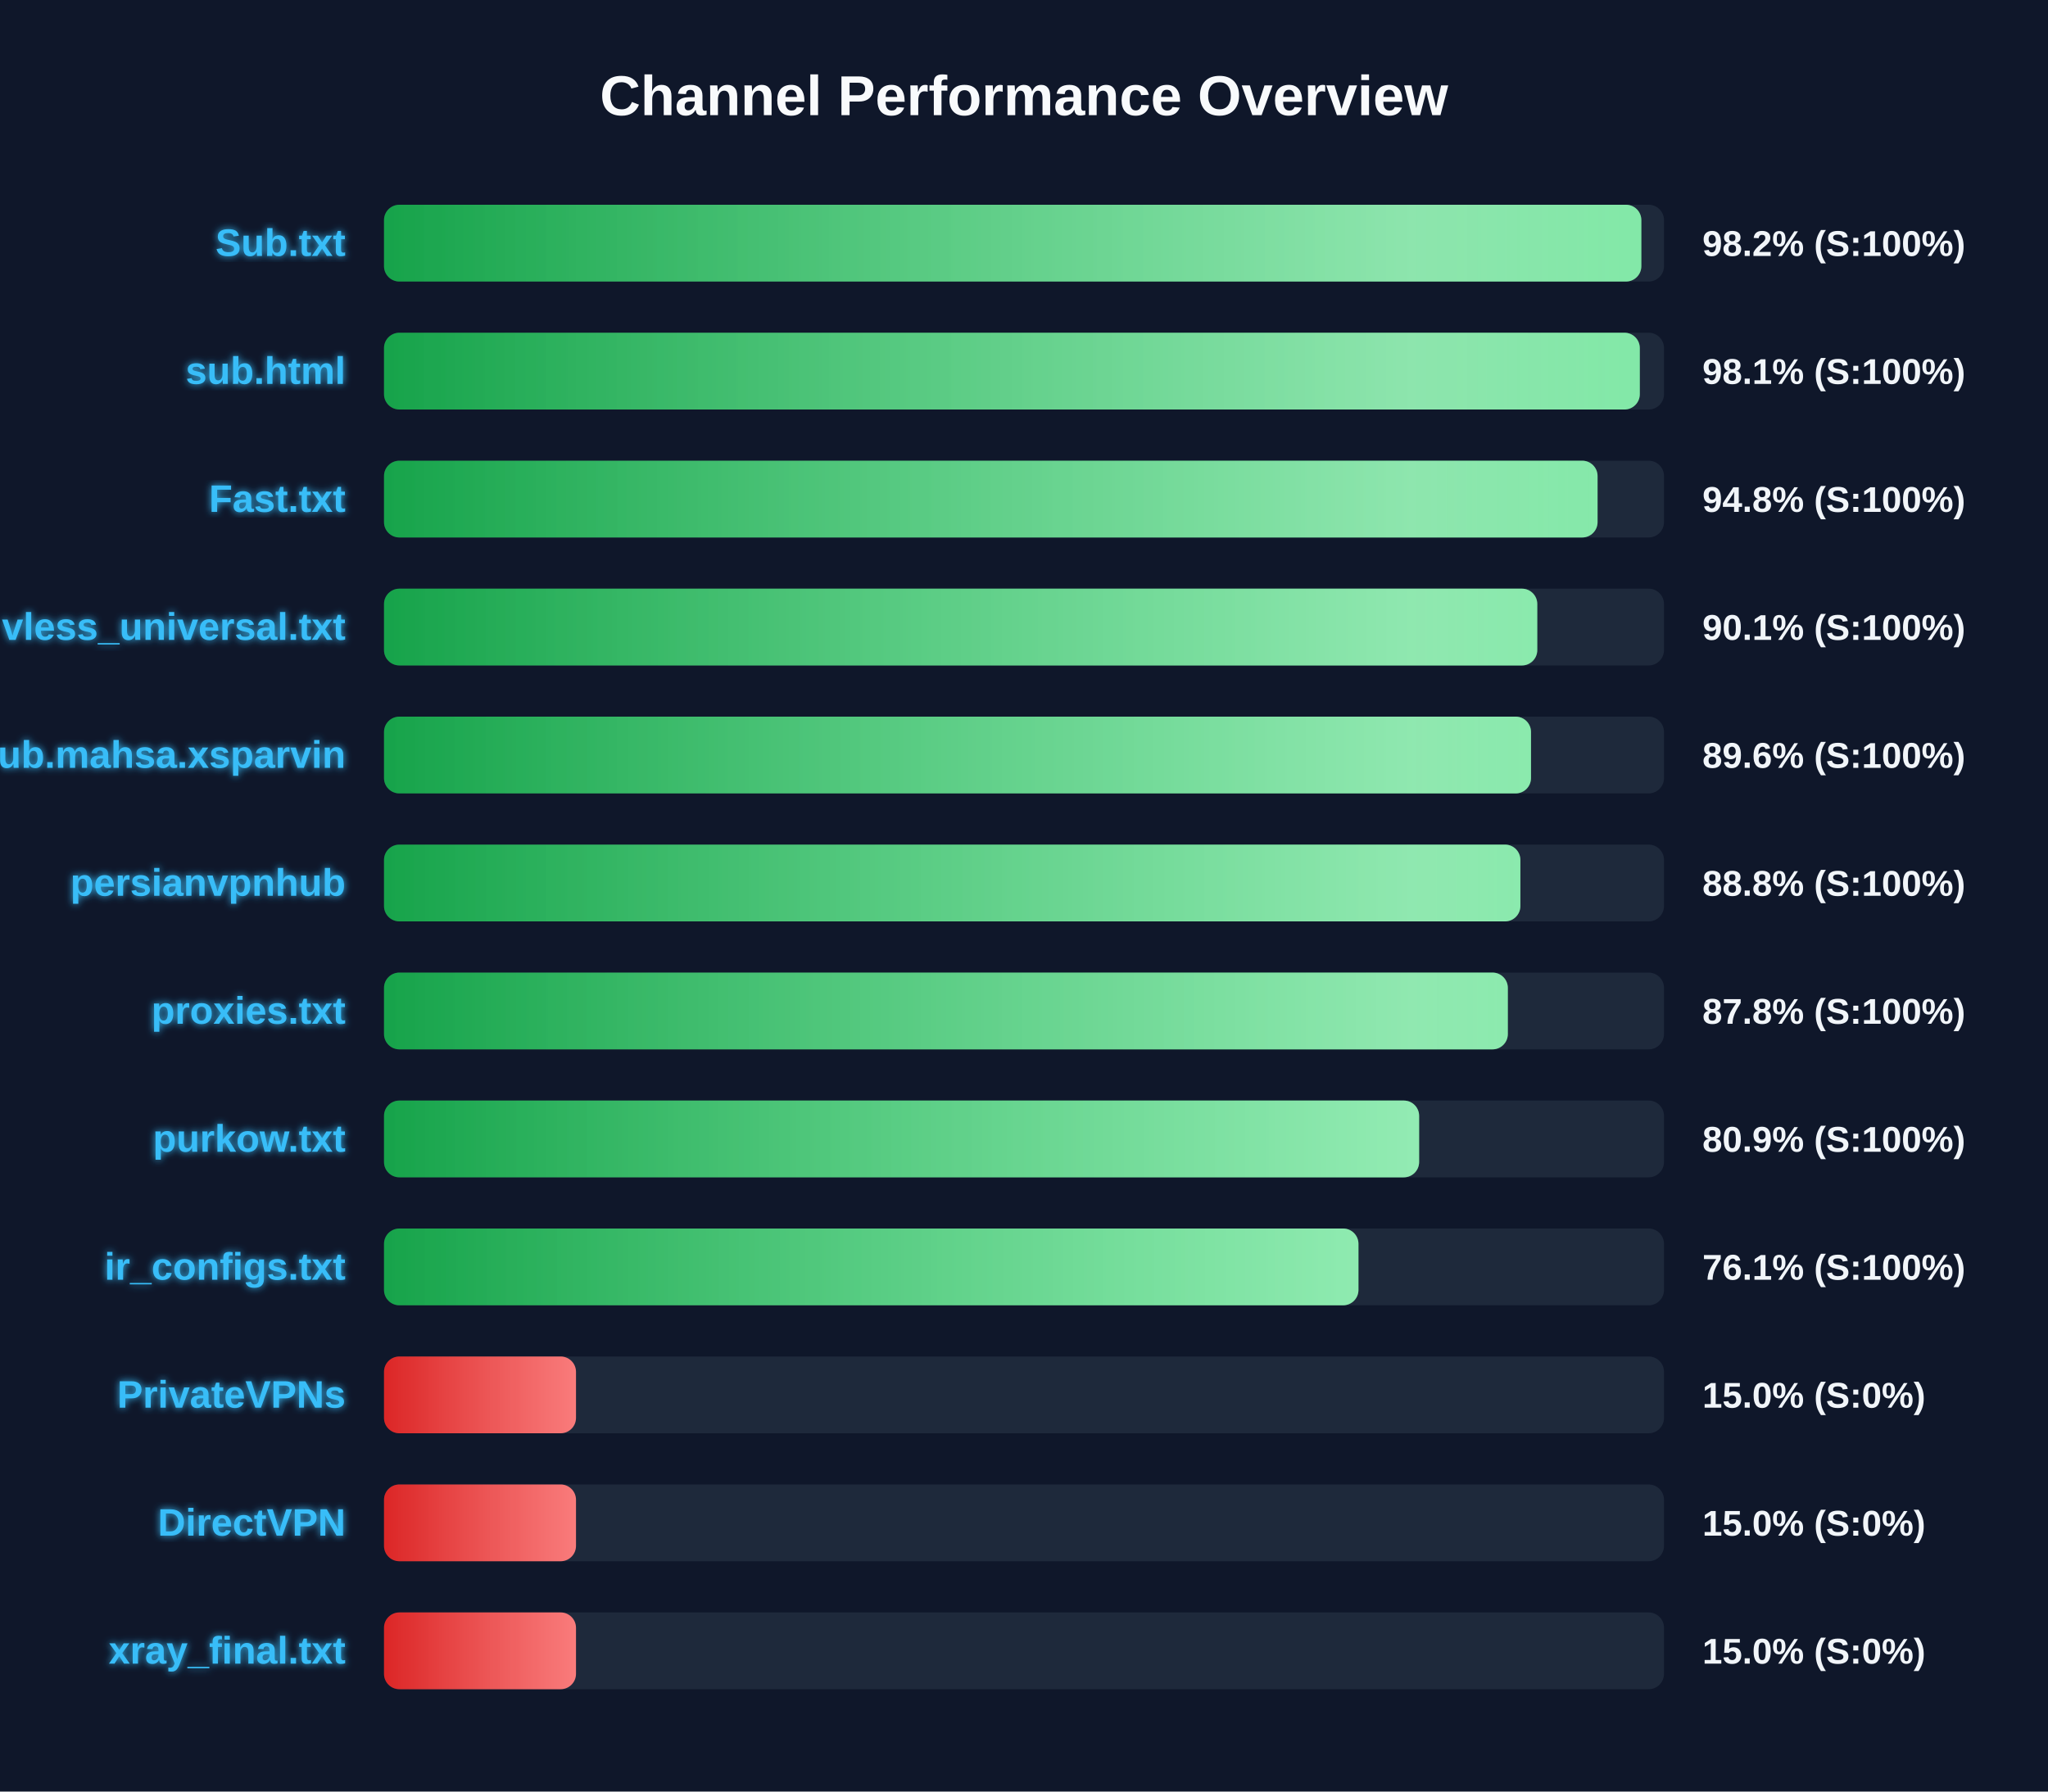
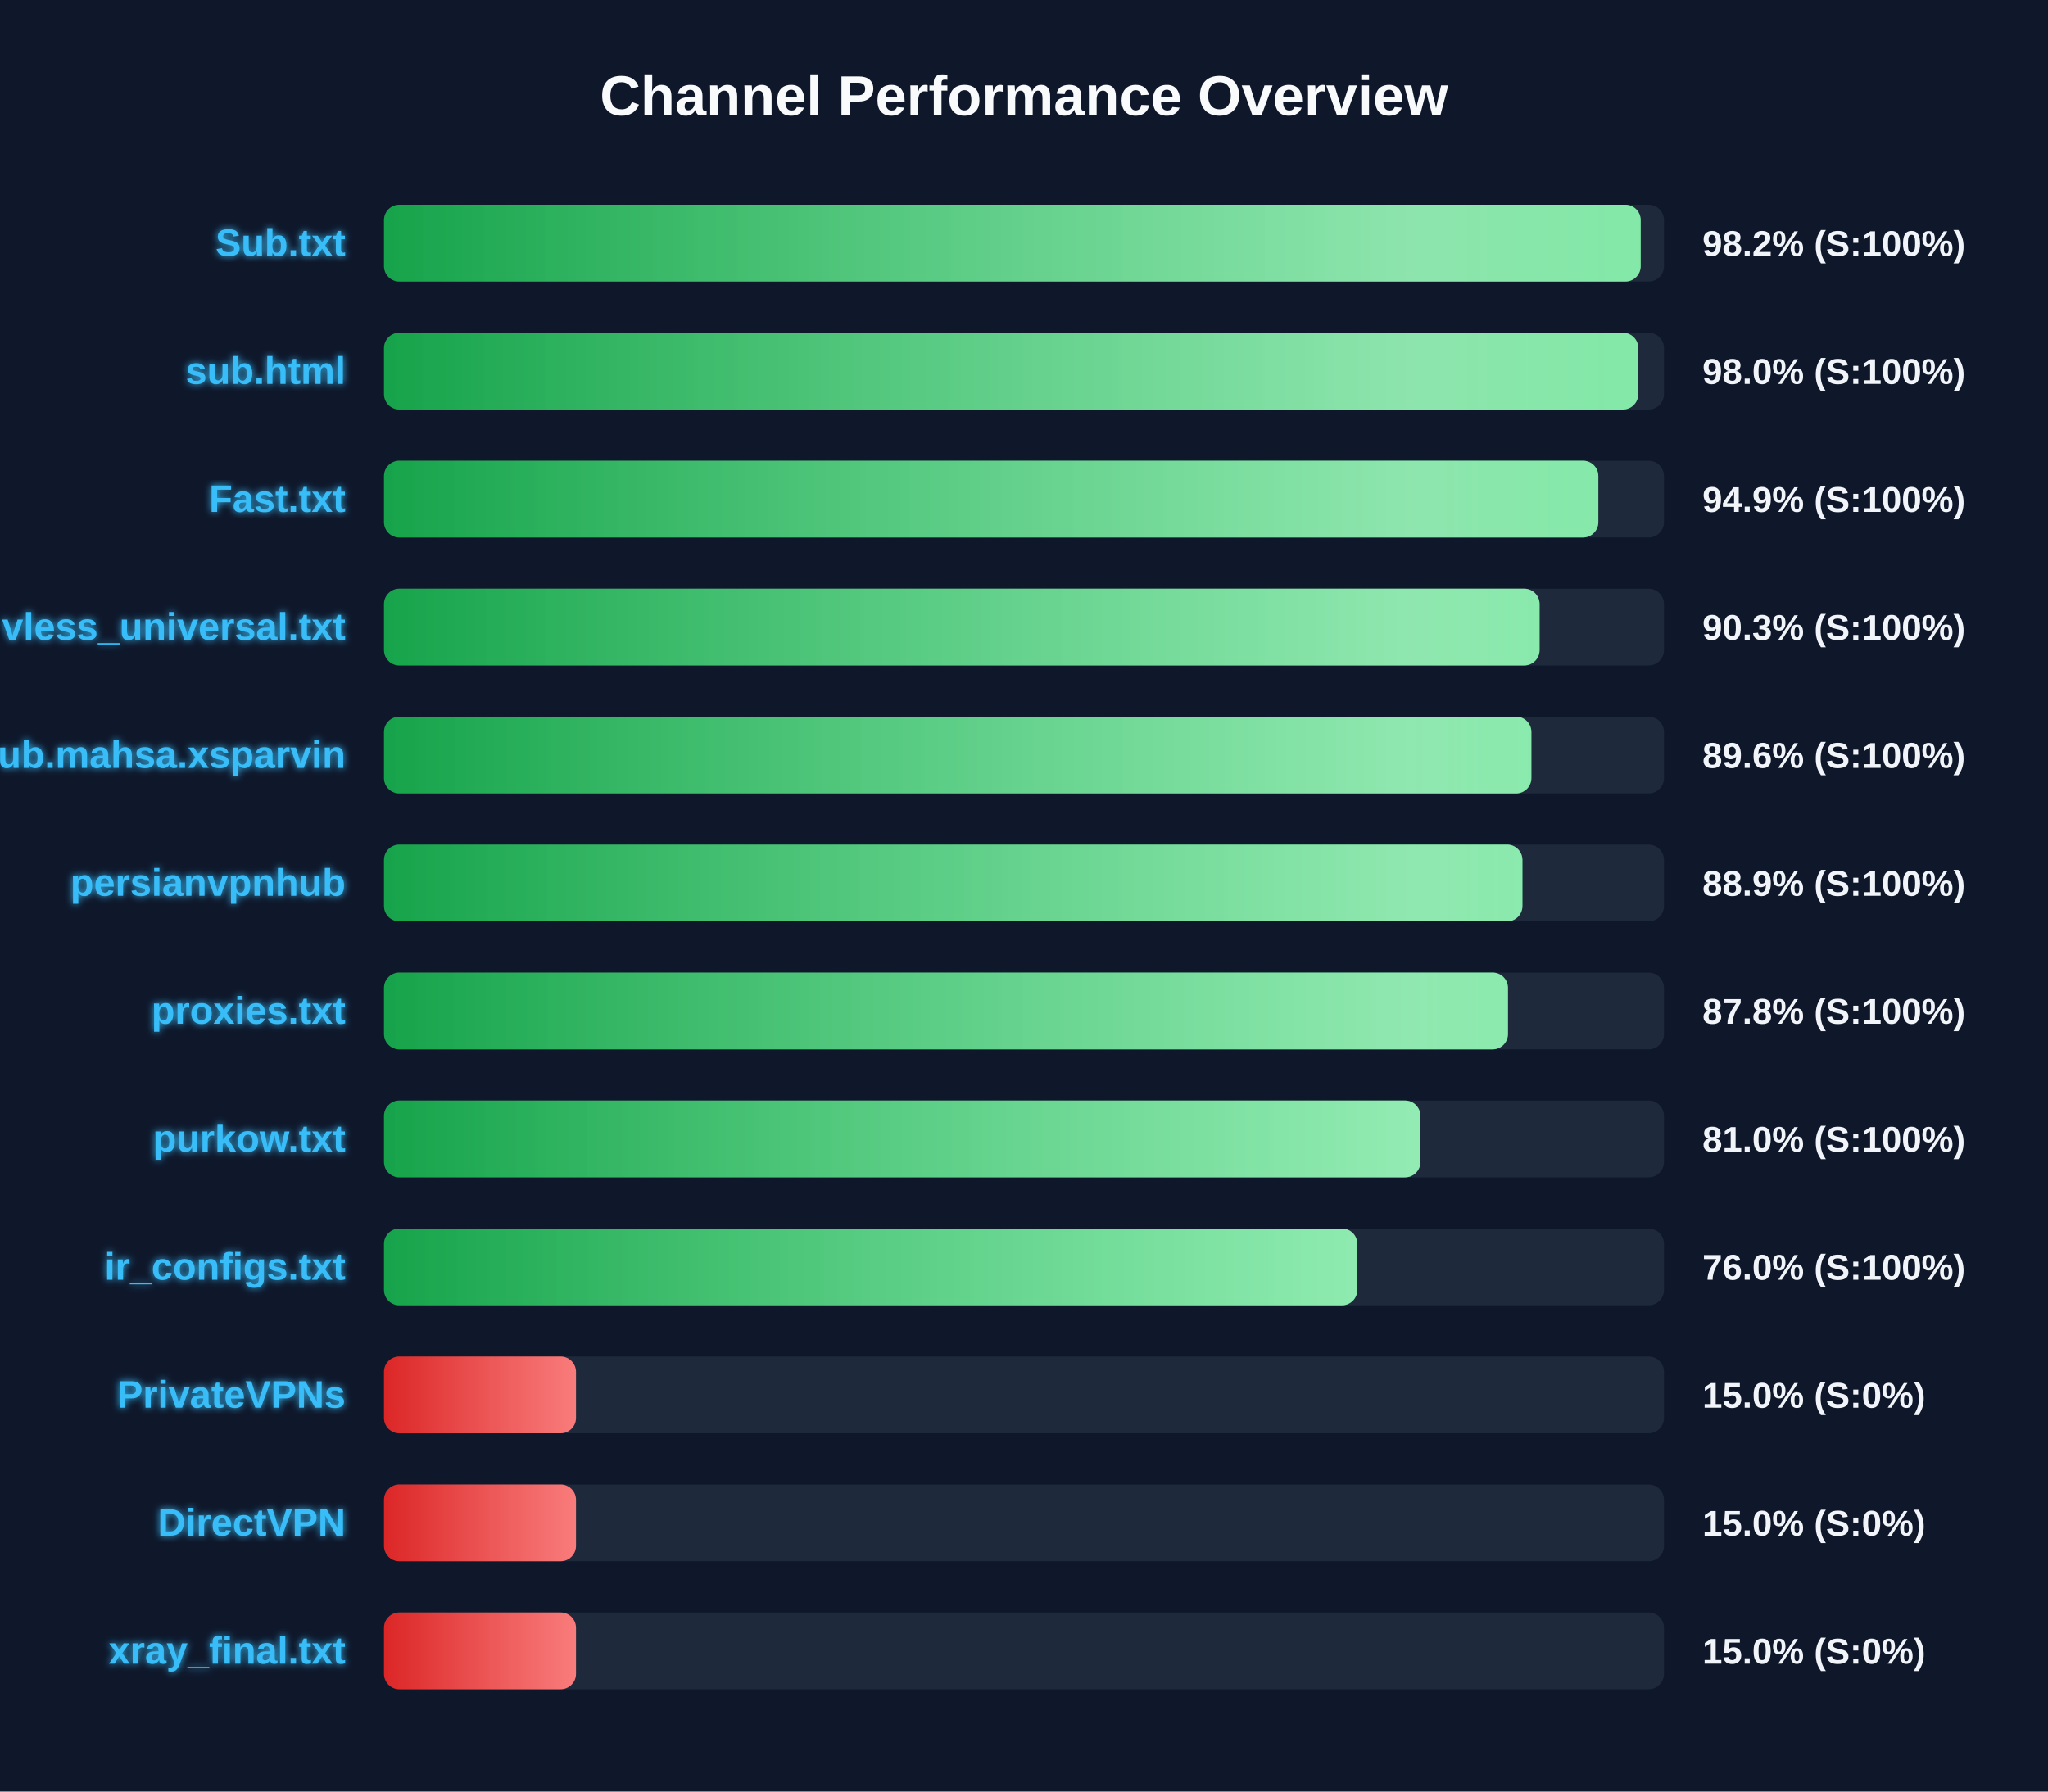
<svg xmlns="http://www.w3.org/2000/svg" width="800" height="700" version="1.1">
  <defs>
    <linearGradient id="grad-green" x1="0%" y1="0%" x2="100%" y2="0%">
      <stop offset="0%" stop-color="#16a34a" />
      <stop offset="100%" stop-color="#4ade80" />
    </linearGradient>
    <linearGradient id="grad-yellow" x1="0%" y1="0%" x2="100%" y2="0%">
      <stop offset="0%" stop-color="#ca8a04" />
      <stop offset="100%" stop-color="#fde047" />
    </linearGradient>
    <linearGradient id="grad-red" x1="0%" y1="0%" x2="100%" y2="0%">
      <stop offset="0%" stop-color="#dc2626" />
      <stop offset="100%" stop-color="#f87171" />
    </linearGradient>
    <linearGradient id="shimmer" x1="0%" y1="0%" x2="100%" y2="0%">
      <stop offset="0%" stop-color="rgba(255,255,255,0)" />
      <stop offset="50%" stop-color="rgba(255,255,255,0.4)" />
      <stop offset="100%" stop-color="rgba(255,255,255,0)" />
    </linearGradient>
    <filter id="glow" x="-20%" y="-20%" width="140%" height="140%">
      <feGaussianBlur stdDeviation="1.5" result="blur" />
      <feComposite in="SourceGraphic" in2="blur" operator="over" />
    </filter>
  </defs>
  <style>
        .bg-rect { fill: #0f172a; }
        .title { font: bold 22px 'Segoe UI', Arial, sans-serif; fill: #f8fafc; }
        .row { font: bold 15px 'Segoe UI', Arial, sans-serif; fill: #38bdf8; filter: url(#glow); }
        .score { font: bold 14px 'Segoe UI', Arial, sans-serif; fill: #f1f5f9; }
        @keyframes shimmer-anim {
            0% { transform: translateX(-100%); }
            100% { transform: translateX(200%); }
        }
        .shimmer-rect {
            animation: shimmer-anim 2.5s infinite linear;
        }
    </style>
  <rect width="100%" height="100%" class="bg-rect" />
  <text x="400" y="45" text-anchor="middle" class="title">Channel Performance Overview</text>
  <rect x="150" y="80" width="500" height="30" fill="#1e293b" rx="6" />
  <clipPath id="clip-0">
-     <rect x="150" y="80" width="491.15" height="30" rx="6" />
+     <rect x="150" y="80" width="490.9" height="30" rx="6" />
  </clipPath>
-   <rect x="150" y="80" width="491.15" height="30" fill="url(#grad-green)" rx="6" />
+   <rect x="150" y="80" width="490.9" height="30" fill="url(#grad-green)" rx="6" />
  <g clip-path="url(#clip-0)">
    <rect x="150" y="80" width="100%" height="30" fill="url(#shimmer)" class="shimmer-rect" />
  </g>
  <text x="135" y="100" text-anchor="end" class="row">Sub.txt</text>
  <text x="665" y="100" text-anchor="start" class="score">98.2% (S:100%)</text>
  <rect x="150" y="130" width="500" height="30" fill="#1e293b" rx="6" />
  <clipPath id="clip-1">
-     <rect x="150" y="130" width="490.55" height="30" rx="6" />
+     <rect x="150" y="130" width="489.95" height="30" rx="6" />
  </clipPath>
-   <rect x="150" y="130" width="490.55" height="30" fill="url(#grad-green)" rx="6" />
+   <rect x="150" y="130" width="489.95" height="30" fill="url(#grad-green)" rx="6" />
  <g clip-path="url(#clip-1)">
    <rect x="150" y="130" width="100%" height="30" fill="url(#shimmer)" class="shimmer-rect" />
  </g>
  <text x="135" y="150" text-anchor="end" class="row">sub.html</text>
-   <text x="665" y="150" text-anchor="start" class="score">98.1% (S:100%)</text>
+   <text x="665" y="150" text-anchor="start" class="score">98.0% (S:100%)</text>
  <rect x="150" y="180" width="500" height="30" fill="#1e293b" rx="6" />
  <clipPath id="clip-2">
-     <rect x="150" y="180" width="474.05" height="30" rx="6" />
+     <rect x="150" y="180" width="474.35" height="30" rx="6" />
  </clipPath>
-   <rect x="150" y="180" width="474.05" height="30" fill="url(#grad-green)" rx="6" />
+   <rect x="150" y="180" width="474.35" height="30" fill="url(#grad-green)" rx="6" />
  <g clip-path="url(#clip-2)">
    <rect x="150" y="180" width="100%" height="30" fill="url(#shimmer)" class="shimmer-rect" />
  </g>
  <text x="135" y="200" text-anchor="end" class="row">Fast.txt</text>
-   <text x="665" y="200" text-anchor="start" class="score">94.8% (S:100%)</text>
+   <text x="665" y="200" text-anchor="start" class="score">94.9% (S:100%)</text>
  <rect x="150" y="230" width="500" height="30" fill="#1e293b" rx="6" />
  <clipPath id="clip-3">
-     <rect x="150" y="230" width="450.5" height="30" rx="6" />
+     <rect x="150" y="230" width="451.4" height="30" rx="6" />
  </clipPath>
-   <rect x="150" y="230" width="450.5" height="30" fill="url(#grad-green)" rx="6" />
+   <rect x="150" y="230" width="451.4" height="30" fill="url(#grad-green)" rx="6" />
  <g clip-path="url(#clip-3)">
    <rect x="150" y="230" width="100%" height="30" fill="url(#shimmer)" class="shimmer-rect" />
  </g>
  <text x="135" y="250" text-anchor="end" class="row">vless_universal.txt</text>
-   <text x="665" y="250" text-anchor="start" class="score">90.1% (S:100%)</text>
+   <text x="665" y="250" text-anchor="start" class="score">90.3% (S:100%)</text>
  <rect x="150" y="280" width="500" height="30" fill="#1e293b" rx="6" />
  <clipPath id="clip-4">
-     <rect x="150" y="280" width="448.05" height="30" rx="6" />
+     <rect x="150" y="280" width="448.2" height="30" rx="6" />
  </clipPath>
-   <rect x="150" y="280" width="448.05" height="30" fill="url(#grad-green)" rx="6" />
+   <rect x="150" y="280" width="448.2" height="30" fill="url(#grad-green)" rx="6" />
  <g clip-path="url(#clip-4)">
    <rect x="150" y="280" width="100%" height="30" fill="url(#shimmer)" class="shimmer-rect" />
  </g>
  <text x="135" y="300" text-anchor="end" class="row">Sub.mahsa.xsparvin</text>
  <text x="665" y="300" text-anchor="start" class="score">89.6% (S:100%)</text>
  <rect x="150" y="330" width="500" height="30" fill="#1e293b" rx="6" />
  <clipPath id="clip-5">
-     <rect x="150" y="330" width="443.9" height="30" rx="6" />
+     <rect x="150" y="330" width="444.7" height="30" rx="6" />
  </clipPath>
-   <rect x="150" y="330" width="443.9" height="30" fill="url(#grad-green)" rx="6" />
+   <rect x="150" y="330" width="444.7" height="30" fill="url(#grad-green)" rx="6" />
  <g clip-path="url(#clip-5)">
    <rect x="150" y="330" width="100%" height="30" fill="url(#shimmer)" class="shimmer-rect" />
  </g>
  <text x="135" y="350" text-anchor="end" class="row">persianvpnhub</text>
-   <text x="665" y="350" text-anchor="start" class="score">88.8% (S:100%)</text>
+   <text x="665" y="350" text-anchor="start" class="score">88.9% (S:100%)</text>
  <rect x="150" y="380" width="500" height="30" fill="#1e293b" rx="6" />
  <clipPath id="clip-6">
-     <rect x="150" y="380" width="439.0" height="30" rx="6" />
+     <rect x="150" y="380" width="439.05" height="30" rx="6" />
  </clipPath>
-   <rect x="150" y="380" width="439.0" height="30" fill="url(#grad-green)" rx="6" />
+   <rect x="150" y="380" width="439.05" height="30" fill="url(#grad-green)" rx="6" />
  <g clip-path="url(#clip-6)">
    <rect x="150" y="380" width="100%" height="30" fill="url(#shimmer)" class="shimmer-rect" />
  </g>
  <text x="135" y="400" text-anchor="end" class="row">proxies.txt</text>
  <text x="665" y="400" text-anchor="start" class="score">87.8% (S:100%)</text>
  <rect x="150" y="430" width="500" height="30" fill="#1e293b" rx="6" />
  <clipPath id="clip-7">
-     <rect x="150" y="430" width="404.35" height="30" rx="6" />
+     <rect x="150" y="430" width="404.85" height="30" rx="6" />
  </clipPath>
-   <rect x="150" y="430" width="404.35" height="30" fill="url(#grad-green)" rx="6" />
+   <rect x="150" y="430" width="404.85" height="30" fill="url(#grad-green)" rx="6" />
  <g clip-path="url(#clip-7)">
    <rect x="150" y="430" width="100%" height="30" fill="url(#shimmer)" class="shimmer-rect" />
  </g>
  <text x="135" y="450" text-anchor="end" class="row">purkow.txt</text>
-   <text x="665" y="450" text-anchor="start" class="score">80.9% (S:100%)</text>
+   <text x="665" y="450" text-anchor="start" class="score">81.0% (S:100%)</text>
  <rect x="150" y="480" width="500" height="30" fill="#1e293b" rx="6" />
  <clipPath id="clip-8">
-     <rect x="150" y="480" width="380.65" height="30" rx="6" />
+     <rect x="150" y="480" width="380.2" height="30" rx="6" />
  </clipPath>
-   <rect x="150" y="480" width="380.65" height="30" fill="url(#grad-green)" rx="6" />
+   <rect x="150" y="480" width="380.2" height="30" fill="url(#grad-green)" rx="6" />
  <g clip-path="url(#clip-8)">
    <rect x="150" y="480" width="100%" height="30" fill="url(#shimmer)" class="shimmer-rect" />
  </g>
  <text x="135" y="500" text-anchor="end" class="row">ir_configs.txt</text>
-   <text x="665" y="500" text-anchor="start" class="score">76.1% (S:100%)</text>
+   <text x="665" y="500" text-anchor="start" class="score">76.0% (S:100%)</text>
  <rect x="150" y="530" width="500" height="30" fill="#1e293b" rx="6" />
  <clipPath id="clip-9">
    <rect x="150" y="530" width="75.0" height="30" rx="6" />
  </clipPath>
  <rect x="150" y="530" width="75.0" height="30" fill="url(#grad-red)" rx="6" />
  <g clip-path="url(#clip-9)">
    <rect x="150" y="530" width="100%" height="30" fill="url(#shimmer)" class="shimmer-rect" />
  </g>
  <text x="135" y="550" text-anchor="end" class="row">PrivateVPNs</text>
  <text x="665" y="550" text-anchor="start" class="score">15.0% (S:0%)</text>
  <rect x="150" y="580" width="500" height="30" fill="#1e293b" rx="6" />
  <clipPath id="clip-10">
    <rect x="150" y="580" width="75.0" height="30" rx="6" />
  </clipPath>
  <rect x="150" y="580" width="75.0" height="30" fill="url(#grad-red)" rx="6" />
  <g clip-path="url(#clip-10)">
    <rect x="150" y="580" width="100%" height="30" fill="url(#shimmer)" class="shimmer-rect" />
  </g>
  <text x="135" y="600" text-anchor="end" class="row">DirectVPN</text>
  <text x="665" y="600" text-anchor="start" class="score">15.0% (S:0%)</text>
  <rect x="150" y="630" width="500" height="30" fill="#1e293b" rx="6" />
  <clipPath id="clip-11">
    <rect x="150" y="630" width="75.0" height="30" rx="6" />
  </clipPath>
  <rect x="150" y="630" width="75.0" height="30" fill="url(#grad-red)" rx="6" />
  <g clip-path="url(#clip-11)">
    <rect x="150" y="630" width="100%" height="30" fill="url(#shimmer)" class="shimmer-rect" />
  </g>
  <text x="135" y="650" text-anchor="end" class="row">xray_final.txt</text>
  <text x="665" y="650" text-anchor="start" class="score">15.0% (S:0%)</text>
</svg>
